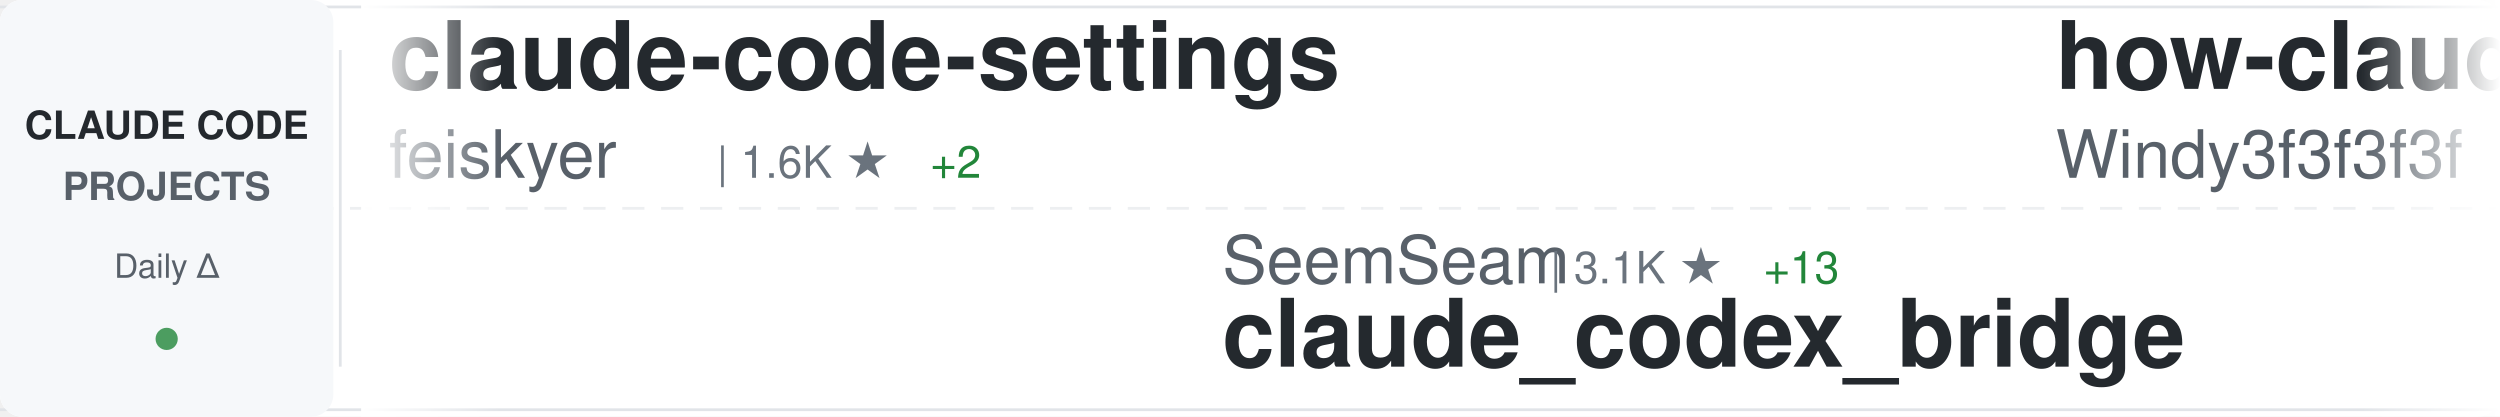
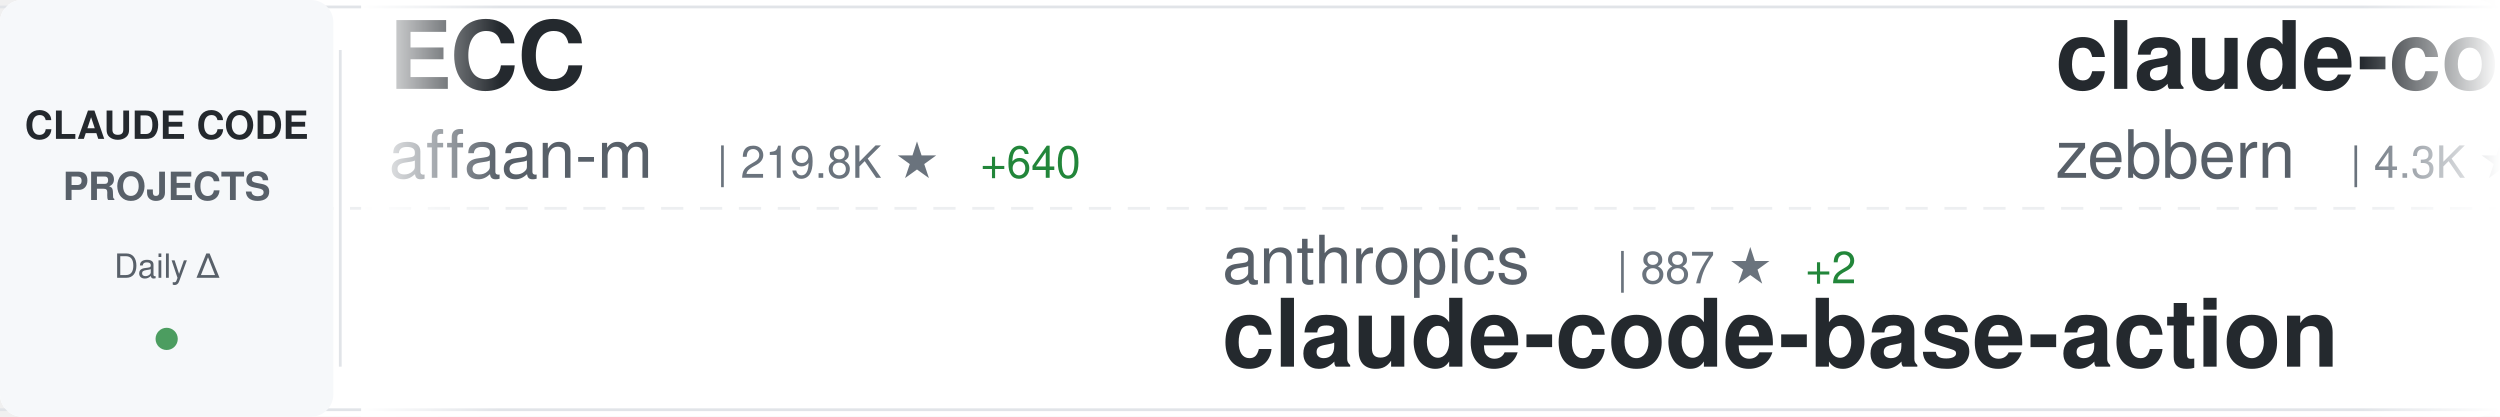
<svg xmlns="http://www.w3.org/2000/svg" width="900" height="150">
  <defs>
    <linearGradient id="awesomeLeftFade" x1="0%" y1="0%" x2="100%" y2="0%">
      <stop offset="0%" style="stop-color:#ffffff;stop-opacity:1" />
      <stop offset="100%" style="stop-color:#ffffff;stop-opacity:0" />
    </linearGradient>
    <linearGradient id="awesomeRightFade" x1="0%" y1="0%" x2="100%" y2="0%">
      <stop offset="0%" style="stop-color:#ffffff;stop-opacity:0" />
      <stop offset="100%" style="stop-color:#ffffff;stop-opacity:1" />
    </linearGradient>
  </defs>
  <rect width="900" height="150" fill="#ffffff" rx="8" />
  <rect x="0" y="2" width="900" height="1" fill="#e1e4e8" />
  <rect x="0" y="147" width="900" height="1" fill="#e1e4e8" />
  <line x1="0" y1="75" x2="900" y2="75" stroke="#e1e4e8" stroke-width="1" stroke-dasharray="8 6" opacity="0.6" />
  <rect x="0" y="0" width="120" height="150" fill="#f6f8fa" rx="8" />
  <text x="60" y="50" font-family="-apple-system, BlinkMacSystemFont, 'Segoe UI', Helvetica, Arial, sans-serif" font-size="14" font-weight="600" fill="#24292e" text-anchor="middle">CLAUDE CODE</text>
  <text x="60" y="72" font-family="-apple-system, BlinkMacSystemFont, 'Segoe UI', Helvetica, Arial, sans-serif" font-size="14" font-weight="600" fill="#586069" text-anchor="middle">PROJECTS</text>
  <text x="60" y="100" font-family="-apple-system, BlinkMacSystemFont, 'Segoe UI', Helvetica, Arial, sans-serif" font-size="12" font-weight="500" fill="#586069" text-anchor="middle">Daily Δ</text>
  <circle cx="60" cy="122" r="4" fill="#22863a" opacity="0.8" />
  <rect x="122" y="18" width="1" height="114" fill="#e1e4e8" />
  <clipPath id="awesomeTickerClip">
    <rect x="130" y="0" width="770" height="150" />
  </clipPath>
  <g clip-path="url(#awesomeTickerClip)">
    <g id="awesomeTickerItems">
      <animateTransform attributeName="transform" attributeType="XML" type="translate" from="0 0" to="-3000 0" dur="54s" repeatCount="indefinite" />
      <g transform="translate(0, 0)">
-         <text x="140" y="32" font-family="-apple-system, BlinkMacSystemFont, 'Segoe UI', Helvetica, Arial, sans-serif" font-size="34" font-weight="600" fill="#24292e">claude-code-settings</text>
-         <text x="140" y="64" font-family="-apple-system, BlinkMacSystemFont, 'Segoe UI', Helvetica, Arial, sans-serif" font-size="24" font-weight="400" fill="#586069">feiskyer</text>
-         <text x="258" y="64" font-family="-apple-system, BlinkMacSystemFont, 'Segoe UI', Helvetica, Arial, sans-serif" font-size="16" font-weight="500" fill="#6a737d">| 1.6K ★</text>
-         <text x="335" y="64" font-family="-apple-system, BlinkMacSystemFont, 'Segoe UI', Helvetica, Arial, sans-serif" font-size="16" font-weight="500" fill="#22863a"> +2</text>
+         <text x="140" y="32" font-family="-apple-system, BlinkMacSystemFont, 'Segoe UI', Helvetica, Arial, sans-serif" font-size="34" font-weight="600" fill="#24292e">ECC</text>
+         <text x="140" y="64" font-family="-apple-system, BlinkMacSystemFont, 'Segoe UI', Helvetica, Arial, sans-serif" font-size="24" font-weight="400" fill="#586069">affaan-m</text>
+         <text x="258" y="64" font-family="-apple-system, BlinkMacSystemFont, 'Segoe UI', Helvetica, Arial, sans-serif" font-size="16" font-weight="500" fill="#6a737d">| 219.8K ★</text>
+         <text x="353" y="64" font-family="-apple-system, BlinkMacSystemFont, 'Segoe UI', Helvetica, Arial, sans-serif" font-size="16" font-weight="500" fill="#22863a"> +640</text>
      </g>
      <g transform="translate(300, 0)">
-         <text x="140" y="102" font-family="-apple-system, BlinkMacSystemFont, 'Segoe UI', Helvetica, Arial, sans-serif" font-size="24" font-weight="400" fill="#586069">SeemSeam</text>
-         <text x="258" y="102" font-family="-apple-system, BlinkMacSystemFont, 'Segoe UI', Helvetica, Arial, sans-serif" font-size="16" font-weight="500" fill="#6a737d">| 3.1K ★</text>
-         <text x="335" y="102" font-family="-apple-system, BlinkMacSystemFont, 'Segoe UI', Helvetica, Arial, sans-serif" font-size="16" font-weight="500" fill="#22863a"> +13</text>
-         <text x="140" y="132" font-family="-apple-system, BlinkMacSystemFont, 'Segoe UI', Helvetica, Arial, sans-serif" font-size="34" font-weight="600" fill="#24292e">claude_codex_bridge</text>
+         <text x="140" y="102" font-family="-apple-system, BlinkMacSystemFont, 'Segoe UI', Helvetica, Arial, sans-serif" font-size="24" font-weight="400" fill="#586069">anthropics</text>
+         <text x="282" y="102" font-family="-apple-system, BlinkMacSystemFont, 'Segoe UI', Helvetica, Arial, sans-serif" font-size="16" font-weight="500" fill="#6a737d">| 887 ★</text>
+         <text x="350" y="102" font-family="-apple-system, BlinkMacSystemFont, 'Segoe UI', Helvetica, Arial, sans-serif" font-size="16" font-weight="500" fill="#22863a"> +2</text>
+         <text x="140" y="132" font-family="-apple-system, BlinkMacSystemFont, 'Segoe UI', Helvetica, Arial, sans-serif" font-size="34" font-weight="600" fill="#24292e">claude-code-base-action</text>
      </g>
      <g transform="translate(600, 0)">
-         <text x="140" y="32" font-family="-apple-system, BlinkMacSystemFont, 'Segoe UI', Helvetica, Arial, sans-serif" font-size="34" font-weight="600" fill="#24292e">how-claude-code-works</text>
-         <text x="140" y="64" font-family="-apple-system, BlinkMacSystemFont, 'Segoe UI', Helvetica, Arial, sans-serif" font-size="24" font-weight="400" fill="#586069">Windy3f3f3f3f</text>
-         <text x="318" y="64" font-family="-apple-system, BlinkMacSystemFont, 'Segoe UI', Helvetica, Arial, sans-serif" font-size="16" font-weight="500" fill="#6a737d">| 2.7K ★</text>
-         <text x="395" y="64" font-family="-apple-system, BlinkMacSystemFont, 'Segoe UI', Helvetica, Arial, sans-serif" font-size="16" font-weight="500" fill="#22863a"> +7</text>
+         <text x="140" y="32" font-family="-apple-system, BlinkMacSystemFont, 'Segoe UI', Helvetica, Arial, sans-serif" font-size="34" font-weight="600" fill="#24292e">claude-code-guide</text>
+         <text x="140" y="64" font-family="-apple-system, BlinkMacSystemFont, 'Segoe UI', Helvetica, Arial, sans-serif" font-size="24" font-weight="400" fill="#586069">zebbern</text>
+         <text x="246" y="64" font-family="-apple-system, BlinkMacSystemFont, 'Segoe UI', Helvetica, Arial, sans-serif" font-size="16" font-weight="500" fill="#6a737d">| 4.3K ★</text>
+         <text x="323" y="64" font-family="-apple-system, BlinkMacSystemFont, 'Segoe UI', Helvetica, Arial, sans-serif" font-size="16" font-weight="500" fill="#22863a"> +3</text>
      </g>
      <g transform="translate(900, 0)">
-         <text x="140" y="102" font-family="-apple-system, BlinkMacSystemFont, 'Segoe UI', Helvetica, Arial, sans-serif" font-size="24" font-weight="400" fill="#586069">ykdojo</text>
-         <text x="234" y="102" font-family="-apple-system, BlinkMacSystemFont, 'Segoe UI', Helvetica, Arial, sans-serif" font-size="16" font-weight="500" fill="#6a737d">| 8.9K ★</text>
-         <text x="311" y="102" font-family="-apple-system, BlinkMacSystemFont, 'Segoe UI', Helvetica, Arial, sans-serif" font-size="16" font-weight="500" fill="#22863a"> +12</text>
-         <text x="140" y="132" font-family="-apple-system, BlinkMacSystemFont, 'Segoe UI', Helvetica, Arial, sans-serif" font-size="34" font-weight="600" fill="#24292e">claude-code-tips</text>
+         <text x="140" y="102" font-family="-apple-system, BlinkMacSystemFont, 'Segoe UI', Helvetica, Arial, sans-serif" font-size="24" font-weight="400" fill="#586069">chauncygu</text>
+         <text x="270" y="102" font-family="-apple-system, BlinkMacSystemFont, 'Segoe UI', Helvetica, Arial, sans-serif" font-size="16" font-weight="500" fill="#6a737d">| 2.7K ★</text>
+         <text x="347" y="102" font-family="-apple-system, BlinkMacSystemFont, 'Segoe UI', Helvetica, Arial, sans-serif" font-size="16" font-weight="500" fill="#22863a"> +2</text>
+         <text x="140" y="132" font-family="-apple-system, BlinkMacSystemFont, 'Segoe UI', Helvetica, Arial, sans-serif" font-size="34" font-weight="600" fill="#24292e">collection-claude-code-s...</text>
      </g>
      <g transform="translate(1200, 0)">
-         <text x="140" y="32" font-family="-apple-system, BlinkMacSystemFont, 'Segoe UI', Helvetica, Arial, sans-serif" font-size="34" font-weight="600" fill="#24292e">andrej-karpathy-skills</text>
-         <text x="140" y="64" font-family="-apple-system, BlinkMacSystemFont, 'Segoe UI', Helvetica, Arial, sans-serif" font-size="24" font-weight="400" fill="#586069">multica-ai</text>
-         <text x="282" y="64" font-family="-apple-system, BlinkMacSystemFont, 'Segoe UI', Helvetica, Arial, sans-serif" font-size="16" font-weight="500" fill="#6a737d">| 180.2K ★</text>
-         <text x="377" y="64" font-family="-apple-system, BlinkMacSystemFont, 'Segoe UI', Helvetica, Arial, sans-serif" font-size="16" font-weight="500" fill="#22863a"> +745</text>
+         <text x="140" y="32" font-family="-apple-system, BlinkMacSystemFont, 'Segoe UI', Helvetica, Arial, sans-serif" font-size="34" font-weight="600" fill="#24292e">Claude-code</text>
+         <text x="140" y="64" font-family="-apple-system, BlinkMacSystemFont, 'Segoe UI', Helvetica, Arial, sans-serif" font-size="24" font-weight="400" fill="#586069">zstmfhy</text>
+         <text x="246" y="64" font-family="-apple-system, BlinkMacSystemFont, 'Segoe UI', Helvetica, Arial, sans-serif" font-size="16" font-weight="500" fill="#6a737d">| 190 ★</text>
      </g>
      <g transform="translate(1500, 0)">
-         <text x="140" y="102" font-family="-apple-system, BlinkMacSystemFont, 'Segoe UI', Helvetica, Arial, sans-serif" font-size="24" font-weight="400" fill="#586069">fazxes</text>
-         <text x="234" y="102" font-family="-apple-system, BlinkMacSystemFont, 'Segoe UI', Helvetica, Arial, sans-serif" font-size="16" font-weight="500" fill="#6a737d">| 222 ★</text>
-         <text x="140" y="132" font-family="-apple-system, BlinkMacSystemFont, 'Segoe UI', Helvetica, Arial, sans-serif" font-size="34" font-weight="600" fill="#24292e">Claude-code</text>
+         <text x="140" y="102" font-family="-apple-system, BlinkMacSystemFont, 'Segoe UI', Helvetica, Arial, sans-serif" font-size="24" font-weight="400" fill="#586069">lorryjovens-hub</text>
+         <text x="342" y="102" font-family="-apple-system, BlinkMacSystemFont, 'Segoe UI', Helvetica, Arial, sans-serif" font-size="16" font-weight="500" fill="#6a737d">| 1.6K ★</text>
+         <text x="419" y="102" font-family="-apple-system, BlinkMacSystemFont, 'Segoe UI', Helvetica, Arial, sans-serif" font-size="16" font-weight="500" fill="#22863a"> +1</text>
+         <text x="140" y="132" font-family="-apple-system, BlinkMacSystemFont, 'Segoe UI', Helvetica, Arial, sans-serif" font-size="34" font-weight="600" fill="#24292e">claude-code-rust</text>
      </g>
      <g transform="translate(1800, 0)">
-         <text x="140" y="32" font-family="-apple-system, BlinkMacSystemFont, 'Segoe UI', Helvetica, Arial, sans-serif" font-size="34" font-weight="600" fill="#24292e">claude-code-rev</text>
-         <text x="140" y="64" font-family="-apple-system, BlinkMacSystemFont, 'Segoe UI', Helvetica, Arial, sans-serif" font-size="24" font-weight="400" fill="#586069">oboard</text>
-         <text x="234" y="64" font-family="-apple-system, BlinkMacSystemFont, 'Segoe UI', Helvetica, Arial, sans-serif" font-size="16" font-weight="500" fill="#6a737d">| 3.2K ★</text>
-         <text x="311" y="64" font-family="-apple-system, BlinkMacSystemFont, 'Segoe UI', Helvetica, Arial, sans-serif" font-size="16" font-weight="500" fill="#22863a"> +2</text>
+         <text x="140" y="32" font-family="-apple-system, BlinkMacSystemFont, 'Segoe UI', Helvetica, Arial, sans-serif" font-size="34" font-weight="600" fill="#24292e">claude-code-showcase</text>
+         <text x="140" y="64" font-family="-apple-system, BlinkMacSystemFont, 'Segoe UI', Helvetica, Arial, sans-serif" font-size="24" font-weight="400" fill="#586069">ChrisWiles</text>
+         <text x="282" y="64" font-family="-apple-system, BlinkMacSystemFont, 'Segoe UI', Helvetica, Arial, sans-serif" font-size="16" font-weight="500" fill="#6a737d">| 6.0K ★</text>
+         <text x="359" y="64" font-family="-apple-system, BlinkMacSystemFont, 'Segoe UI', Helvetica, Arial, sans-serif" font-size="16" font-weight="500" fill="#22863a"> +2</text>
      </g>
      <g transform="translate(2100, 0)">
-         <text x="140" y="102" font-family="-apple-system, BlinkMacSystemFont, 'Segoe UI', Helvetica, Arial, sans-serif" font-size="24" font-weight="400" fill="#586069">JrCx7scC</text>
-         <text x="258" y="102" font-family="-apple-system, BlinkMacSystemFont, 'Segoe UI', Helvetica, Arial, sans-serif" font-size="16" font-weight="500" fill="#6a737d">| 370 ★</text>
-         <text x="140" y="132" font-family="-apple-system, BlinkMacSystemFont, 'Segoe UI', Helvetica, Arial, sans-serif" font-size="34" font-weight="600" fill="#24292e">claude-code-source</text>
+         <text x="140" y="102" font-family="-apple-system, BlinkMacSystemFont, 'Segoe UI', Helvetica, Arial, sans-serif" font-size="24" font-weight="400" fill="#586069">RichardAtCT</text>
+         <text x="294" y="102" font-family="-apple-system, BlinkMacSystemFont, 'Segoe UI', Helvetica, Arial, sans-serif" font-size="16" font-weight="500" fill="#6a737d">| 2.7K ★</text>
+         <text x="371" y="102" font-family="-apple-system, BlinkMacSystemFont, 'Segoe UI', Helvetica, Arial, sans-serif" font-size="16" font-weight="500" fill="#22863a"> +4</text>
+         <text x="140" y="132" font-family="-apple-system, BlinkMacSystemFont, 'Segoe UI', Helvetica, Arial, sans-serif" font-size="34" font-weight="600" fill="#24292e">claude-code-telegram</text>
      </g>
      <g transform="translate(2400, 0)">
-         <text x="140" y="32" font-family="-apple-system, BlinkMacSystemFont, 'Segoe UI', Helvetica, Arial, sans-serif" font-size="34" font-weight="600" fill="#24292e">Auto-claude-code-researc...</text>
-         <text x="140" y="64" font-family="-apple-system, BlinkMacSystemFont, 'Segoe UI', Helvetica, Arial, sans-serif" font-size="24" font-weight="400" fill="#586069">wanshuiyin</text>
-         <text x="282" y="64" font-family="-apple-system, BlinkMacSystemFont, 'Segoe UI', Helvetica, Arial, sans-serif" font-size="16" font-weight="500" fill="#6a737d">| 12.5K ★</text>
-         <text x="368" y="64" font-family="-apple-system, BlinkMacSystemFont, 'Segoe UI', Helvetica, Arial, sans-serif" font-size="16" font-weight="500" fill="#22863a"> +62</text>
+         <text x="140" y="32" font-family="-apple-system, BlinkMacSystemFont, 'Segoe UI', Helvetica, Arial, sans-serif" font-size="34" font-weight="600" fill="#24292e">awesome-claude-code</text>
+         <text x="140" y="64" font-family="-apple-system, BlinkMacSystemFont, 'Segoe UI', Helvetica, Arial, sans-serif" font-size="24" font-weight="400" fill="#586069">jqueryscript</text>
+         <text x="306" y="64" font-family="-apple-system, BlinkMacSystemFont, 'Segoe UI', Helvetica, Arial, sans-serif" font-size="16" font-weight="500" fill="#6a737d">| 436 ★</text>
+         <text x="374" y="64" font-family="-apple-system, BlinkMacSystemFont, 'Segoe UI', Helvetica, Arial, sans-serif" font-size="16" font-weight="500" fill="#22863a"> +3</text>
      </g>
      <g transform="translate(2700, 0)">
-         <text x="140" y="102" font-family="-apple-system, BlinkMacSystemFont, 'Segoe UI', Helvetica, Arial, sans-serif" font-size="24" font-weight="400" fill="#586069">digitalsamba</text>
-         <text x="306" y="102" font-family="-apple-system, BlinkMacSystemFont, 'Segoe UI', Helvetica, Arial, sans-serif" font-size="16" font-weight="500" fill="#6a737d">| 1.6K ★</text>
-         <text x="383" y="102" font-family="-apple-system, BlinkMacSystemFont, 'Segoe UI', Helvetica, Arial, sans-serif" font-size="16" font-weight="500" fill="#22863a"> +21</text>
-         <text x="140" y="132" font-family="-apple-system, BlinkMacSystemFont, 'Segoe UI', Helvetica, Arial, sans-serif" font-size="34" font-weight="600" fill="#24292e">claude-code-video-toolki...</text>
+         <text x="140" y="102" font-family="-apple-system, BlinkMacSystemFont, 'Segoe UI', Helvetica, Arial, sans-serif" font-size="24" font-weight="400" fill="#586069">VoltAgent</text>
+         <text x="270" y="102" font-family="-apple-system, BlinkMacSystemFont, 'Segoe UI', Helvetica, Arial, sans-serif" font-size="16" font-weight="500" fill="#6a737d">| 22.3K ★</text>
+         <text x="356" y="102" font-family="-apple-system, BlinkMacSystemFont, 'Segoe UI', Helvetica, Arial, sans-serif" font-size="16" font-weight="500" fill="#22863a"> +53</text>
+         <text x="140" y="132" font-family="-apple-system, BlinkMacSystemFont, 'Segoe UI', Helvetica, Arial, sans-serif" font-size="34" font-weight="600" fill="#24292e">awesome-claude-code-suba...</text>
      </g>
      <g transform="translate(3000, 0)">
-         <text x="140" y="32" font-family="-apple-system, BlinkMacSystemFont, 'Segoe UI', Helvetica, Arial, sans-serif" font-size="34" font-weight="600" fill="#24292e">claude-code-settings</text>
-         <text x="140" y="64" font-family="-apple-system, BlinkMacSystemFont, 'Segoe UI', Helvetica, Arial, sans-serif" font-size="24" font-weight="400" fill="#586069">feiskyer</text>
-         <text x="258" y="64" font-family="-apple-system, BlinkMacSystemFont, 'Segoe UI', Helvetica, Arial, sans-serif" font-size="16" font-weight="500" fill="#6a737d">| 1.6K ★</text>
-         <text x="335" y="64" font-family="-apple-system, BlinkMacSystemFont, 'Segoe UI', Helvetica, Arial, sans-serif" font-size="16" font-weight="500" fill="#22863a"> +2</text>
+         <text x="140" y="32" font-family="-apple-system, BlinkMacSystemFont, 'Segoe UI', Helvetica, Arial, sans-serif" font-size="34" font-weight="600" fill="#24292e">ECC</text>
+         <text x="140" y="64" font-family="-apple-system, BlinkMacSystemFont, 'Segoe UI', Helvetica, Arial, sans-serif" font-size="24" font-weight="400" fill="#586069">affaan-m</text>
+         <text x="258" y="64" font-family="-apple-system, BlinkMacSystemFont, 'Segoe UI', Helvetica, Arial, sans-serif" font-size="16" font-weight="500" fill="#6a737d">| 219.8K ★</text>
+         <text x="353" y="64" font-family="-apple-system, BlinkMacSystemFont, 'Segoe UI', Helvetica, Arial, sans-serif" font-size="16" font-weight="500" fill="#22863a"> +640</text>
      </g>
      <g transform="translate(3300, 0)">
-         <text x="140" y="102" font-family="-apple-system, BlinkMacSystemFont, 'Segoe UI', Helvetica, Arial, sans-serif" font-size="24" font-weight="400" fill="#586069">SeemSeam</text>
-         <text x="258" y="102" font-family="-apple-system, BlinkMacSystemFont, 'Segoe UI', Helvetica, Arial, sans-serif" font-size="16" font-weight="500" fill="#6a737d">| 3.1K ★</text>
-         <text x="335" y="102" font-family="-apple-system, BlinkMacSystemFont, 'Segoe UI', Helvetica, Arial, sans-serif" font-size="16" font-weight="500" fill="#22863a"> +13</text>
-         <text x="140" y="132" font-family="-apple-system, BlinkMacSystemFont, 'Segoe UI', Helvetica, Arial, sans-serif" font-size="34" font-weight="600" fill="#24292e">claude_codex_bridge</text>
+         <text x="140" y="102" font-family="-apple-system, BlinkMacSystemFont, 'Segoe UI', Helvetica, Arial, sans-serif" font-size="24" font-weight="400" fill="#586069">anthropics</text>
+         <text x="282" y="102" font-family="-apple-system, BlinkMacSystemFont, 'Segoe UI', Helvetica, Arial, sans-serif" font-size="16" font-weight="500" fill="#6a737d">| 887 ★</text>
+         <text x="350" y="102" font-family="-apple-system, BlinkMacSystemFont, 'Segoe UI', Helvetica, Arial, sans-serif" font-size="16" font-weight="500" fill="#22863a"> +2</text>
+         <text x="140" y="132" font-family="-apple-system, BlinkMacSystemFont, 'Segoe UI', Helvetica, Arial, sans-serif" font-size="34" font-weight="600" fill="#24292e">claude-code-base-action</text>
      </g>
      <g transform="translate(3600, 0)">
-         <text x="140" y="32" font-family="-apple-system, BlinkMacSystemFont, 'Segoe UI', Helvetica, Arial, sans-serif" font-size="34" font-weight="600" fill="#24292e">how-claude-code-works</text>
-         <text x="140" y="64" font-family="-apple-system, BlinkMacSystemFont, 'Segoe UI', Helvetica, Arial, sans-serif" font-size="24" font-weight="400" fill="#586069">Windy3f3f3f3f</text>
-         <text x="318" y="64" font-family="-apple-system, BlinkMacSystemFont, 'Segoe UI', Helvetica, Arial, sans-serif" font-size="16" font-weight="500" fill="#6a737d">| 2.7K ★</text>
-         <text x="395" y="64" font-family="-apple-system, BlinkMacSystemFont, 'Segoe UI', Helvetica, Arial, sans-serif" font-size="16" font-weight="500" fill="#22863a"> +7</text>
+         <text x="140" y="32" font-family="-apple-system, BlinkMacSystemFont, 'Segoe UI', Helvetica, Arial, sans-serif" font-size="34" font-weight="600" fill="#24292e">claude-code-guide</text>
+         <text x="140" y="64" font-family="-apple-system, BlinkMacSystemFont, 'Segoe UI', Helvetica, Arial, sans-serif" font-size="24" font-weight="400" fill="#586069">zebbern</text>
+         <text x="246" y="64" font-family="-apple-system, BlinkMacSystemFont, 'Segoe UI', Helvetica, Arial, sans-serif" font-size="16" font-weight="500" fill="#6a737d">| 4.3K ★</text>
+         <text x="323" y="64" font-family="-apple-system, BlinkMacSystemFont, 'Segoe UI', Helvetica, Arial, sans-serif" font-size="16" font-weight="500" fill="#22863a"> +3</text>
      </g>
      <g transform="translate(3900, 0)">
-         <text x="140" y="102" font-family="-apple-system, BlinkMacSystemFont, 'Segoe UI', Helvetica, Arial, sans-serif" font-size="24" font-weight="400" fill="#586069">ykdojo</text>
-         <text x="234" y="102" font-family="-apple-system, BlinkMacSystemFont, 'Segoe UI', Helvetica, Arial, sans-serif" font-size="16" font-weight="500" fill="#6a737d">| 8.9K ★</text>
-         <text x="311" y="102" font-family="-apple-system, BlinkMacSystemFont, 'Segoe UI', Helvetica, Arial, sans-serif" font-size="16" font-weight="500" fill="#22863a"> +12</text>
-         <text x="140" y="132" font-family="-apple-system, BlinkMacSystemFont, 'Segoe UI', Helvetica, Arial, sans-serif" font-size="34" font-weight="600" fill="#24292e">claude-code-tips</text>
+         <text x="140" y="102" font-family="-apple-system, BlinkMacSystemFont, 'Segoe UI', Helvetica, Arial, sans-serif" font-size="24" font-weight="400" fill="#586069">chauncygu</text>
+         <text x="270" y="102" font-family="-apple-system, BlinkMacSystemFont, 'Segoe UI', Helvetica, Arial, sans-serif" font-size="16" font-weight="500" fill="#6a737d">| 2.7K ★</text>
+         <text x="347" y="102" font-family="-apple-system, BlinkMacSystemFont, 'Segoe UI', Helvetica, Arial, sans-serif" font-size="16" font-weight="500" fill="#22863a"> +2</text>
+         <text x="140" y="132" font-family="-apple-system, BlinkMacSystemFont, 'Segoe UI', Helvetica, Arial, sans-serif" font-size="34" font-weight="600" fill="#24292e">collection-claude-code-s...</text>
      </g>
    </g>
  </g>
  <rect x="130" y="0" width="50" height="150" fill="url(#awesomeLeftFade)" />
  <rect x="850" y="0" width="50" height="150" fill="url(#awesomeRightFade)" />
</svg>
